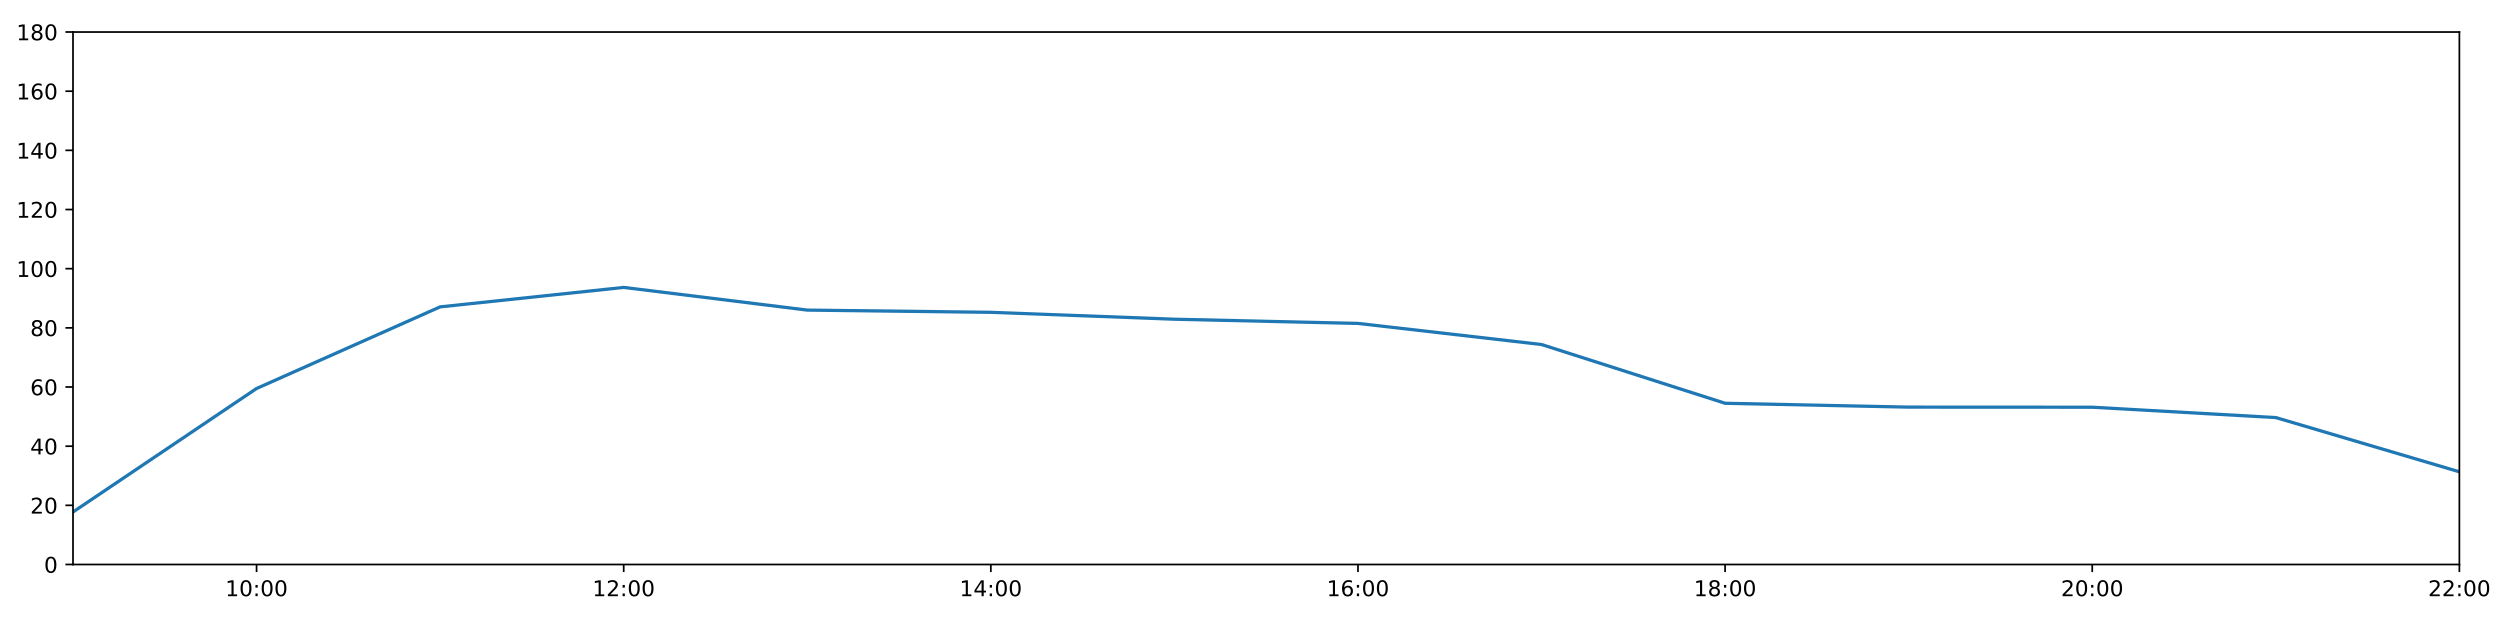
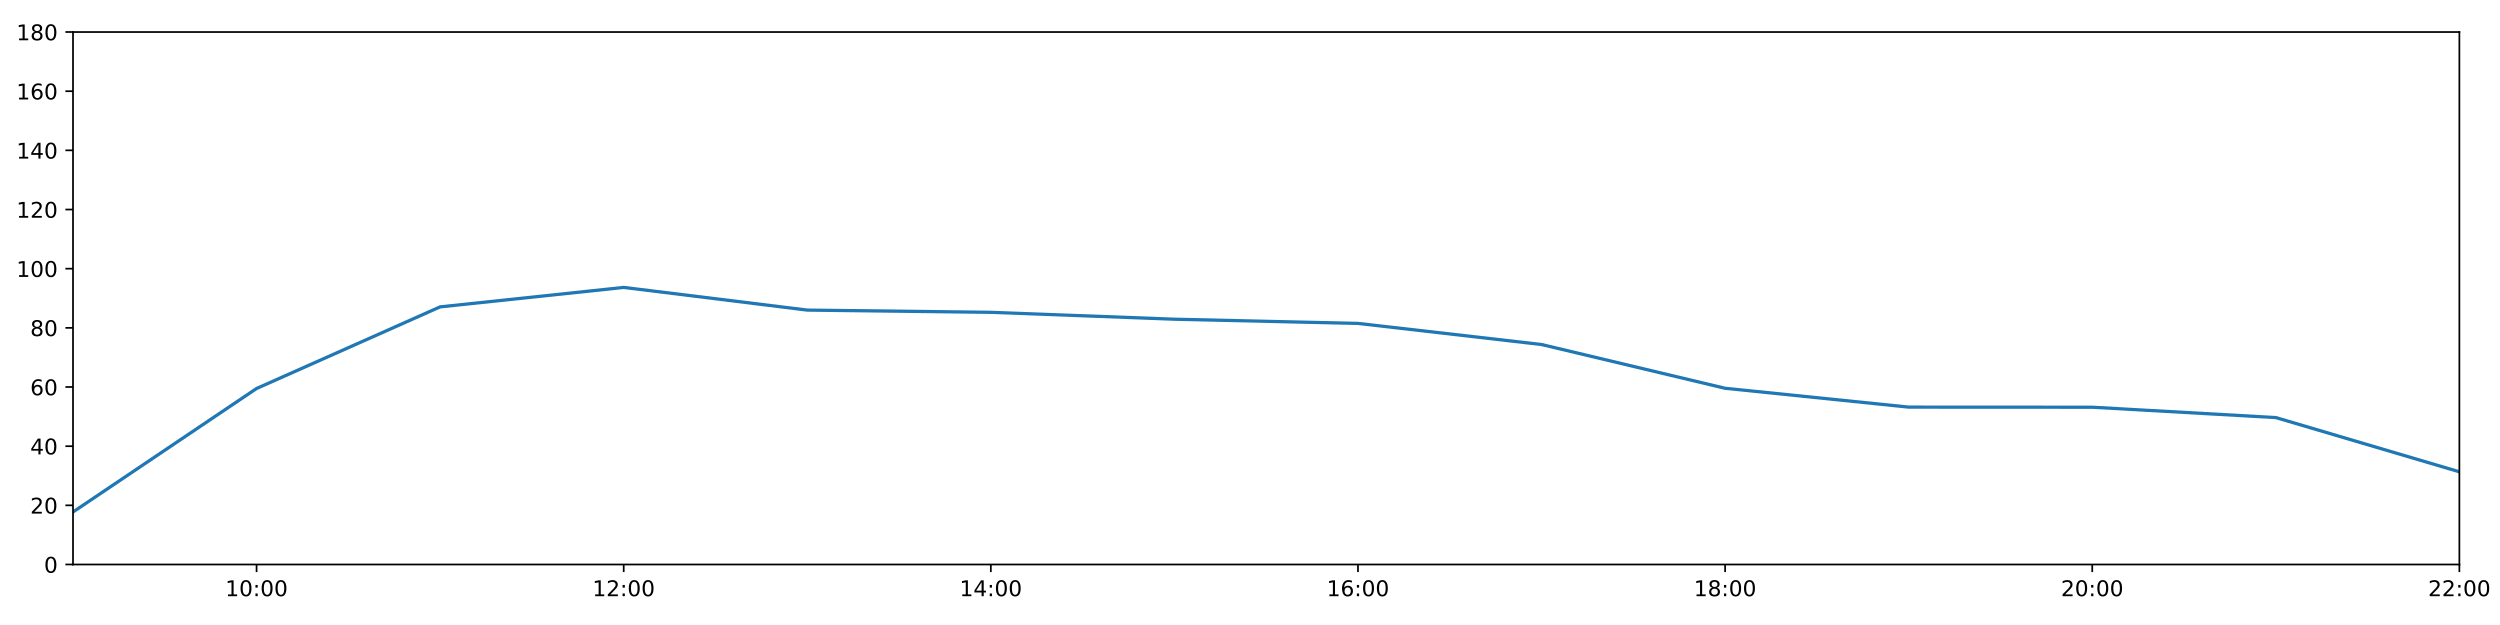
<svg xmlns="http://www.w3.org/2000/svg" xmlns:xlink="http://www.w3.org/1999/xlink" height="288pt" version="1.1" viewBox="0 0 1152 288" width="1152pt">
  <defs>
    <style type="text/css">
*{stroke-linecap:butt;stroke-linejoin:round;}
  </style>
  </defs>
  <g id="figure_1">
    <g id="patch_1">
      <path d="M 0 288  L 1152 288  L 1152 0  L 0 0  z " style="fill:#ffffff;" />
    </g>
    <g id="axes_1">
      <g id="patch_2">
        <path d="M 33.64 260.12  L 1133.28 260.12  L 1133.28 14.76  L 33.64 14.76  z " style="fill:#ffffff;" />
      </g>
      <g id="matplotlib.axis_1">
        <g id="xtick_1">
          <g id="line2d_1">
            <defs>
-               <path d="M 0 0  L 0 3.5  " id="m9a6b10596e" style="stroke:#000000;stroke-width:0.8;" />
-             </defs>
-             <g>
-               <use style="stroke:#000000;stroke-width:0.8;" x="118.228" xlink:href="#m9a6b10596e" y="260.12" />
+               <path d="M 0 0  L 0 3.5  " id="m0e41d13d89" style="stroke:#000000;stroke-width:0.8;" />
+             </defs>
+             <g>
+               <use style="stroke:#000000;stroke-width:0.8;" x="118.228" xlink:href="#m0e41d13d89" y="260.12" />
            </g>
          </g>
          <g id="text_1">
            <defs>
              <path d="M 12.406 8.297  L 28.516 8.297  L 28.516 63.922  L 10.984 60.406  L 10.984 69.391  L 28.422 72.906  L 38.281 72.906  L 38.281 8.297  L 54.391 8.297  L 54.391 0  L 12.406 0  z " id="DejaVuSans-49" />
              <path d="M 31.781 66.406  Q 24.172 66.406 20.328 58.906  Q 16.5 51.422 16.5 36.375  Q 16.5 21.391 20.328 13.891  Q 24.172 6.391 31.781 6.391  Q 39.453 6.391 43.281 13.891  Q 47.125 21.391 47.125 36.375  Q 47.125 51.422 43.281 58.906  Q 39.453 66.406 31.781 66.406  z M 31.781 74.219  Q 44.047 74.219 50.516 64.516  Q 56.984 54.828 56.984 36.375  Q 56.984 17.969 50.516 8.266  Q 44.047 -1.422 31.781 -1.422  Q 19.531 -1.422 13.062 8.266  Q 6.594 17.969 6.594 36.375  Q 6.594 54.828 13.062 64.516  Q 19.531 74.219 31.781 74.219  z " id="DejaVuSans-48" />
              <path d="M 11.719 12.406  L 22.016 12.406  L 22.016 0  L 11.719 0  z M 11.719 51.703  L 22.016 51.703  L 22.016 39.312  L 11.719 39.312  z " id="DejaVuSans-58" />
            </defs>
            <g transform="translate(103.8183 274.7184)scale(0.1 -0.1)">
              <use xlink:href="#DejaVuSans-49" />
              <use x="63.623" xlink:href="#DejaVuSans-48" />
              <use x="127.246" xlink:href="#DejaVuSans-58" />
              <use x="160.938" xlink:href="#DejaVuSans-48" />
              <use x="224.561" xlink:href="#DejaVuSans-48" />
            </g>
          </g>
        </g>
        <g id="xtick_2">
          <g id="line2d_2">
            <g>
-               <use style="stroke:#000000;stroke-width:0.8;" x="287.403" xlink:href="#m9a6b10596e" y="260.12" />
+               <use style="stroke:#000000;stroke-width:0.8;" x="287.403" xlink:href="#m0e41d13d89" y="260.12" />
            </g>
          </g>
          <g id="text_2">
            <defs>
              <path d="M 19.188 8.297  L 53.609 8.297  L 53.609 0  L 7.328 0  L 7.328 8.297  Q 12.938 14.109 22.625 23.891  Q 32.328 33.688 34.812 36.531  Q 39.547 41.844 41.422 45.531  Q 43.312 49.219 43.312 52.781  Q 43.312 58.594 39.234 62.25  Q 35.156 65.922 28.609 65.922  Q 23.969 65.922 18.812 64.312  Q 13.672 62.703 7.812 59.422  L 7.812 69.391  Q 13.766 71.781 18.938 73  Q 24.125 74.219 28.422 74.219  Q 39.75 74.219 46.484 68.547  Q 53.219 62.891 53.219 53.422  Q 53.219 48.922 51.531 44.891  Q 49.859 40.875 45.406 35.406  Q 44.188 33.984 37.641 27.219  Q 31.109 20.453 19.188 8.297  z " id="DejaVuSans-50" />
            </defs>
            <g transform="translate(272.9937 274.7184)scale(0.1 -0.1)">
              <use xlink:href="#DejaVuSans-49" />
              <use x="63.623" xlink:href="#DejaVuSans-50" />
              <use x="127.246" xlink:href="#DejaVuSans-58" />
              <use x="160.938" xlink:href="#DejaVuSans-48" />
              <use x="224.561" xlink:href="#DejaVuSans-48" />
            </g>
          </g>
        </g>
        <g id="xtick_3">
          <g id="line2d_3">
            <g>
-               <use style="stroke:#000000;stroke-width:0.8;" x="456.578" xlink:href="#m9a6b10596e" y="260.12" />
+               <use style="stroke:#000000;stroke-width:0.8;" x="456.578" xlink:href="#m0e41d13d89" y="260.12" />
            </g>
          </g>
          <g id="text_3">
            <defs>
              <path d="M 37.797 64.312  L 12.891 25.391  L 37.797 25.391  z M 35.203 72.906  L 47.609 72.906  L 47.609 25.391  L 58.016 25.391  L 58.016 17.188  L 47.609 17.188  L 47.609 0  L 37.797 0  L 37.797 17.188  L 4.891 17.188  L 4.891 26.703  z " id="DejaVuSans-52" />
            </defs>
            <g transform="translate(442.1691 274.7184)scale(0.1 -0.1)">
              <use xlink:href="#DejaVuSans-49" />
              <use x="63.623" xlink:href="#DejaVuSans-52" />
              <use x="127.246" xlink:href="#DejaVuSans-58" />
              <use x="160.938" xlink:href="#DejaVuSans-48" />
              <use x="224.561" xlink:href="#DejaVuSans-48" />
            </g>
          </g>
        </g>
        <g id="xtick_4">
          <g id="line2d_4">
            <g>
-               <use style="stroke:#000000;stroke-width:0.8;" x="625.754" xlink:href="#m9a6b10596e" y="260.12" />
+               <use style="stroke:#000000;stroke-width:0.8;" x="625.754" xlink:href="#m0e41d13d89" y="260.12" />
            </g>
          </g>
          <g id="text_4">
            <defs>
              <path d="M 33.016 40.375  Q 26.375 40.375 22.484 35.828  Q 18.609 31.297 18.609 23.391  Q 18.609 15.531 22.484 10.953  Q 26.375 6.391 33.016 6.391  Q 39.656 6.391 43.531 10.953  Q 47.406 15.531 47.406 23.391  Q 47.406 31.297 43.531 35.828  Q 39.656 40.375 33.016 40.375  z M 52.594 71.297  L 52.594 62.312  Q 48.875 64.062 45.094 64.984  Q 41.312 65.922 37.594 65.922  Q 27.828 65.922 22.672 59.328  Q 17.531 52.734 16.797 39.406  Q 19.672 43.656 24.016 45.922  Q 28.375 48.188 33.594 48.188  Q 44.578 48.188 50.953 41.516  Q 57.328 34.859 57.328 23.391  Q 57.328 12.156 50.688 5.359  Q 44.047 -1.422 33.016 -1.422  Q 20.359 -1.422 13.672 8.266  Q 6.984 17.969 6.984 36.375  Q 6.984 53.656 15.188 63.938  Q 23.391 74.219 37.203 74.219  Q 40.922 74.219 44.703 73.484  Q 48.484 72.75 52.594 71.297  z " id="DejaVuSans-54" />
            </defs>
            <g transform="translate(611.3445 274.7184)scale(0.1 -0.1)">
              <use xlink:href="#DejaVuSans-49" />
              <use x="63.623" xlink:href="#DejaVuSans-54" />
              <use x="127.246" xlink:href="#DejaVuSans-58" />
              <use x="160.938" xlink:href="#DejaVuSans-48" />
              <use x="224.561" xlink:href="#DejaVuSans-48" />
            </g>
          </g>
        </g>
        <g id="xtick_5">
          <g id="line2d_5">
            <g>
-               <use style="stroke:#000000;stroke-width:0.8;" x="794.929" xlink:href="#m9a6b10596e" y="260.12" />
+               <use style="stroke:#000000;stroke-width:0.8;" x="794.929" xlink:href="#m0e41d13d89" y="260.12" />
            </g>
          </g>
          <g id="text_5">
            <defs>
              <path d="M 31.781 34.625  Q 24.75 34.625 20.719 30.859  Q 16.703 27.094 16.703 20.516  Q 16.703 13.922 20.719 10.156  Q 24.75 6.391 31.781 6.391  Q 38.812 6.391 42.859 10.172  Q 46.922 13.969 46.922 20.516  Q 46.922 27.094 42.891 30.859  Q 38.875 34.625 31.781 34.625  z M 21.922 38.812  Q 15.578 40.375 12.031 44.719  Q 8.5 49.078 8.5 55.328  Q 8.5 64.062 14.719 69.141  Q 20.953 74.219 31.781 74.219  Q 42.672 74.219 48.875 69.141  Q 55.078 64.062 55.078 55.328  Q 55.078 49.078 51.531 44.719  Q 48 40.375 41.703 38.812  Q 48.828 37.156 52.797 32.312  Q 56.781 27.484 56.781 20.516  Q 56.781 9.906 50.312 4.234  Q 43.844 -1.422 31.781 -1.422  Q 19.734 -1.422 13.25 4.234  Q 6.781 9.906 6.781 20.516  Q 6.781 27.484 10.781 32.312  Q 14.797 37.156 21.922 38.812  z M 18.312 54.391  Q 18.312 48.734 21.844 45.562  Q 25.391 42.391 31.781 42.391  Q 38.141 42.391 41.719 45.562  Q 45.312 48.734 45.312 54.391  Q 45.312 60.062 41.719 63.234  Q 38.141 66.406 31.781 66.406  Q 25.391 66.406 21.844 63.234  Q 18.312 60.062 18.312 54.391  z " id="DejaVuSans-56" />
            </defs>
            <g transform="translate(780.5199 274.7184)scale(0.1 -0.1)">
              <use xlink:href="#DejaVuSans-49" />
              <use x="63.623" xlink:href="#DejaVuSans-56" />
              <use x="127.246" xlink:href="#DejaVuSans-58" />
              <use x="160.938" xlink:href="#DejaVuSans-48" />
              <use x="224.561" xlink:href="#DejaVuSans-48" />
            </g>
          </g>
        </g>
        <g id="xtick_6">
          <g id="line2d_6">
            <g>
-               <use style="stroke:#000000;stroke-width:0.8;" x="964.105" xlink:href="#m9a6b10596e" y="260.12" />
+               <use style="stroke:#000000;stroke-width:0.8;" x="964.105" xlink:href="#m0e41d13d89" y="260.12" />
            </g>
          </g>
          <g id="text_6">
            <g transform="translate(949.6952 274.7184)scale(0.1 -0.1)">
              <use xlink:href="#DejaVuSans-50" />
              <use x="63.623" xlink:href="#DejaVuSans-48" />
              <use x="127.246" xlink:href="#DejaVuSans-58" />
              <use x="160.938" xlink:href="#DejaVuSans-48" />
              <use x="224.561" xlink:href="#DejaVuSans-48" />
            </g>
          </g>
        </g>
        <g id="xtick_7">
          <g id="line2d_7">
            <g>
-               <use style="stroke:#000000;stroke-width:0.8;" x="1133.28" xlink:href="#m9a6b10596e" y="260.12" />
+               <use style="stroke:#000000;stroke-width:0.8;" x="1133.28" xlink:href="#m0e41d13d89" y="260.12" />
            </g>
          </g>
          <g id="text_7">
            <g transform="translate(1118.871 274.7184)scale(0.1 -0.1)">
              <use xlink:href="#DejaVuSans-50" />
              <use x="63.623" xlink:href="#DejaVuSans-50" />
              <use x="127.246" xlink:href="#DejaVuSans-58" />
              <use x="160.938" xlink:href="#DejaVuSans-48" />
              <use x="224.561" xlink:href="#DejaVuSans-48" />
            </g>
          </g>
        </g>
      </g>
      <g id="matplotlib.axis_2">
        <g id="ytick_1">
          <g id="line2d_8">
            <defs>
-               <path d="M 0 0  L -3.5 0  " id="m1f02ade727" style="stroke:#000000;stroke-width:0.8;" />
-             </defs>
-             <g>
-               <use style="stroke:#000000;stroke-width:0.8;" x="33.64" xlink:href="#m1f02ade727" y="260.12" />
+               <path d="M 0 0  L -3.5 0  " id="m24fe74ca72" style="stroke:#000000;stroke-width:0.8;" />
+             </defs>
+             <g>
+               <use style="stroke:#000000;stroke-width:0.8;" x="33.64" xlink:href="#m24fe74ca72" y="260.12" />
            </g>
          </g>
          <g id="text_8">
            <g transform="translate(20.2775 263.9192)scale(0.1 -0.1)">
              <use xlink:href="#DejaVuSans-48" />
            </g>
          </g>
        </g>
        <g id="ytick_2">
          <g id="line2d_9">
            <g>
-               <use style="stroke:#000000;stroke-width:0.8;" x="33.64" xlink:href="#m1f02ade727" y="232.858" />
+               <use style="stroke:#000000;stroke-width:0.8;" x="33.64" xlink:href="#m24fe74ca72" y="232.858" />
            </g>
          </g>
          <g id="text_9">
            <g transform="translate(13.915 236.657)scale(0.1 -0.1)">
              <use xlink:href="#DejaVuSans-50" />
              <use x="63.623" xlink:href="#DejaVuSans-48" />
            </g>
          </g>
        </g>
        <g id="ytick_3">
          <g id="line2d_10">
            <g>
-               <use style="stroke:#000000;stroke-width:0.8;" x="33.64" xlink:href="#m1f02ade727" y="205.596" />
+               <use style="stroke:#000000;stroke-width:0.8;" x="33.64" xlink:href="#m24fe74ca72" y="205.596" />
            </g>
          </g>
          <g id="text_10">
            <g transform="translate(13.915 209.3948)scale(0.1 -0.1)">
              <use xlink:href="#DejaVuSans-52" />
              <use x="63.623" xlink:href="#DejaVuSans-48" />
            </g>
          </g>
        </g>
        <g id="ytick_4">
          <g id="line2d_11">
            <g>
-               <use style="stroke:#000000;stroke-width:0.8;" x="33.64" xlink:href="#m1f02ade727" y="178.333" />
+               <use style="stroke:#000000;stroke-width:0.8;" x="33.64" xlink:href="#m24fe74ca72" y="178.333" />
            </g>
          </g>
          <g id="text_11">
            <g transform="translate(13.915 182.1326)scale(0.1 -0.1)">
              <use xlink:href="#DejaVuSans-54" />
              <use x="63.623" xlink:href="#DejaVuSans-48" />
            </g>
          </g>
        </g>
        <g id="ytick_5">
          <g id="line2d_12">
            <g>
-               <use style="stroke:#000000;stroke-width:0.8;" x="33.64" xlink:href="#m1f02ade727" y="151.071" />
+               <use style="stroke:#000000;stroke-width:0.8;" x="33.64" xlink:href="#m24fe74ca72" y="151.071" />
            </g>
          </g>
          <g id="text_12">
            <g transform="translate(13.915 154.8703)scale(0.1 -0.1)">
              <use xlink:href="#DejaVuSans-56" />
              <use x="63.623" xlink:href="#DejaVuSans-48" />
            </g>
          </g>
        </g>
        <g id="ytick_6">
          <g id="line2d_13">
            <g>
-               <use style="stroke:#000000;stroke-width:0.8;" x="33.64" xlink:href="#m1f02ade727" y="123.809" />
+               <use style="stroke:#000000;stroke-width:0.8;" x="33.64" xlink:href="#m24fe74ca72" y="123.809" />
            </g>
          </g>
          <g id="text_13">
            <g transform="translate(7.5525 127.6081)scale(0.1 -0.1)">
              <use xlink:href="#DejaVuSans-49" />
              <use x="63.623" xlink:href="#DejaVuSans-48" />
              <use x="127.246" xlink:href="#DejaVuSans-48" />
            </g>
          </g>
        </g>
        <g id="ytick_7">
          <g id="line2d_14">
            <g>
-               <use style="stroke:#000000;stroke-width:0.8;" x="33.64" xlink:href="#m1f02ade727" y="96.547" />
+               <use style="stroke:#000000;stroke-width:0.8;" x="33.64" xlink:href="#m24fe74ca72" y="96.547" />
            </g>
          </g>
          <g id="text_14">
            <g transform="translate(7.5525 100.3459)scale(0.1 -0.1)">
              <use xlink:href="#DejaVuSans-49" />
              <use x="63.623" xlink:href="#DejaVuSans-50" />
              <use x="127.246" xlink:href="#DejaVuSans-48" />
            </g>
          </g>
        </g>
        <g id="ytick_8">
          <g id="line2d_15">
            <g>
-               <use style="stroke:#000000;stroke-width:0.8;" x="33.64" xlink:href="#m1f02ade727" y="69.284" />
+               <use style="stroke:#000000;stroke-width:0.8;" x="33.64" xlink:href="#m24fe74ca72" y="69.284" />
            </g>
          </g>
          <g id="text_15">
            <g transform="translate(7.5525 73.08366)scale(0.1 -0.1)">
              <use xlink:href="#DejaVuSans-49" />
              <use x="63.623" xlink:href="#DejaVuSans-52" />
              <use x="127.246" xlink:href="#DejaVuSans-48" />
            </g>
          </g>
        </g>
        <g id="ytick_9">
          <g id="line2d_16">
            <g>
-               <use style="stroke:#000000;stroke-width:0.8;" x="33.64" xlink:href="#m1f02ade727" y="42.022" />
+               <use style="stroke:#000000;stroke-width:0.8;" x="33.64" xlink:href="#m24fe74ca72" y="42.022" />
            </g>
          </g>
          <g id="text_16">
            <g transform="translate(7.5525 45.82144)scale(0.1 -0.1)">
              <use xlink:href="#DejaVuSans-49" />
              <use x="63.623" xlink:href="#DejaVuSans-54" />
              <use x="127.246" xlink:href="#DejaVuSans-48" />
            </g>
          </g>
        </g>
        <g id="ytick_10">
          <g id="line2d_17">
            <g>
-               <use style="stroke:#000000;stroke-width:0.8;" x="33.64" xlink:href="#m1f02ade727" y="14.76" />
+               <use style="stroke:#000000;stroke-width:0.8;" x="33.64" xlink:href="#m24fe74ca72" y="14.76" />
            </g>
          </g>
          <g id="text_17">
            <g transform="translate(7.5525 18.55922)scale(0.1 -0.1)">
              <use xlink:href="#DejaVuSans-49" />
              <use x="63.623" xlink:href="#DejaVuSans-56" />
              <use x="127.246" xlink:href="#DejaVuSans-48" />
            </g>
          </g>
        </g>
      </g>
      <g id="line2d_18">
-         <path clip-path="url(#pee3e247a93)" d="M 33.64 235.925  L 118.228 179.015  L 202.815 141.405  L 287.403 132.442  L 371.991 142.892  L 456.578 143.915  L 541.166 147.095  L 625.754 149.026  L 710.342 158.754  L 794.929 185.83  L 879.517 187.602  L 964.105 187.648  L 1048.692 192.419  L 1133.28 217.409  " style="fill:none;stroke:#1f77b4;stroke-linecap:square;stroke-width:1.5;" />
+         <path clip-path="url(#p3991d2a3be)" d="M 33.64 235.925  L 118.228 179.015  L 202.815 141.405  L 287.403 132.442  L 371.991 142.892  L 456.578 143.915  L 541.166 147.095  L 625.754 149.026  L 710.342 158.754  L 794.929 178.918  L 879.517 187.602  L 964.105 187.648  L 1048.692 192.419  L 1133.28 217.409  " style="fill:none;stroke:#1f77b4;stroke-linecap:square;stroke-width:1.5;" />
      </g>
      <g id="patch_3">
        <path d="M 33.64 260.12  L 33.64 14.76  " style="fill:none;stroke:#000000;stroke-linecap:square;stroke-linejoin:miter;stroke-width:0.8;" />
      </g>
      <g id="patch_4">
        <path d="M 1133.28 260.12  L 1133.28 14.76  " style="fill:none;stroke:#000000;stroke-linecap:square;stroke-linejoin:miter;stroke-width:0.8;" />
      </g>
      <g id="patch_5">
        <path d="M 33.64 260.12  L 1133.28 260.12  " style="fill:none;stroke:#000000;stroke-linecap:square;stroke-linejoin:miter;stroke-width:0.8;" />
      </g>
      <g id="patch_6">
        <path d="M 33.64 14.76  L 1133.28 14.76  " style="fill:none;stroke:#000000;stroke-linecap:square;stroke-linejoin:miter;stroke-width:0.8;" />
      </g>
    </g>
  </g>
  <defs>
-     <clipPath id="pee3e247a93">
+     <clipPath id="p3991d2a3be">
      <rect height="245.36" width="1099.64" x="33.64" y="14.76" />
    </clipPath>
  </defs>
</svg>
